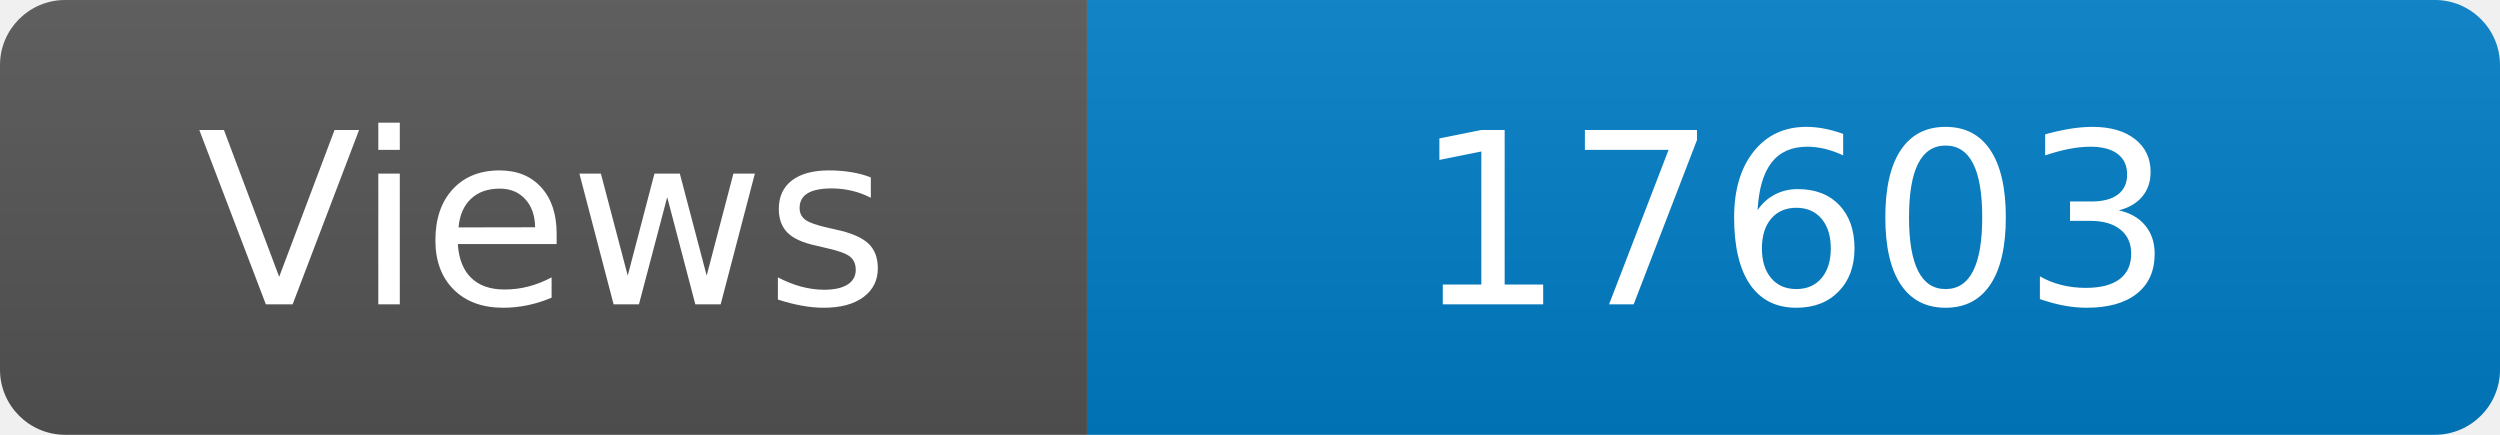
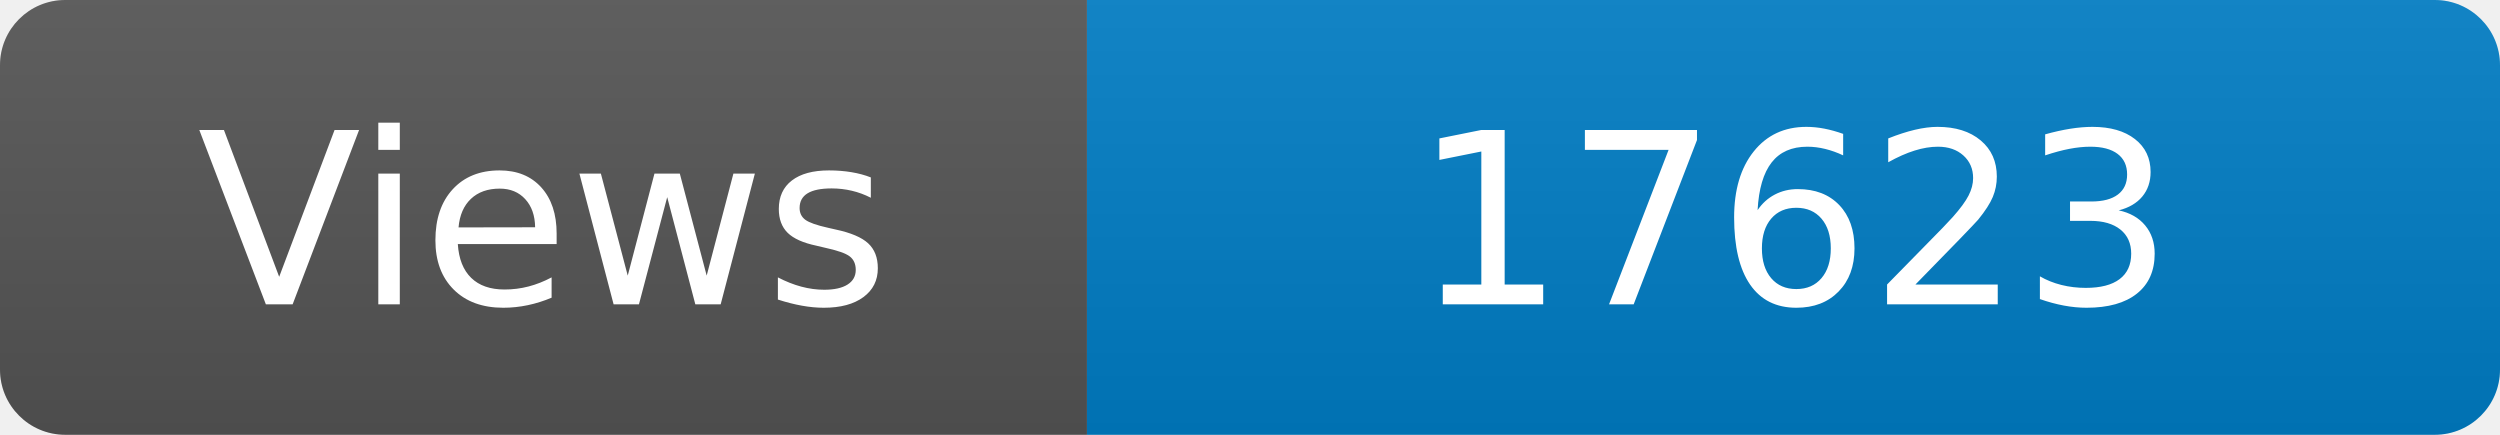
<svg xmlns="http://www.w3.org/2000/svg" width="115" height="20" role="img" aria-label="Maintained?: yes">
  <linearGradient id="s" x2="0" y2="100%">
    <stop offset="0" stop-color="#bbb" stop-opacity=".1" />
    <stop offset="1" stop-opacity=".1" />
  </linearGradient>
  <clipPath id="r">
    <rect width="115" height="20" rx="3" fill="#fff" />
  </clipPath>
  <g clip-path="url(#r)">
    <rect width="50" height="20" fill="#555" />
    <rect x="50" width="160" height="20" fill="#007ec6" />
    <rect width="115" height="20" fill="url(#s)" />
  </g>
  <g fill="#fff" text-anchor="middle" font-family="Verdana,Geneva,DejaVu Sans,sans-serif" font-size="110">
    <text x="250" y="140" transform="scale(.1)" fill="#fff">Views</text>
-     <text x="825" y="140" transform="scale(.1)" fill="#fff">17603</text>
+     <text x="825" y="140" transform="scale(.1)" fill="#fff">17623</text>
  </g>
</svg>
